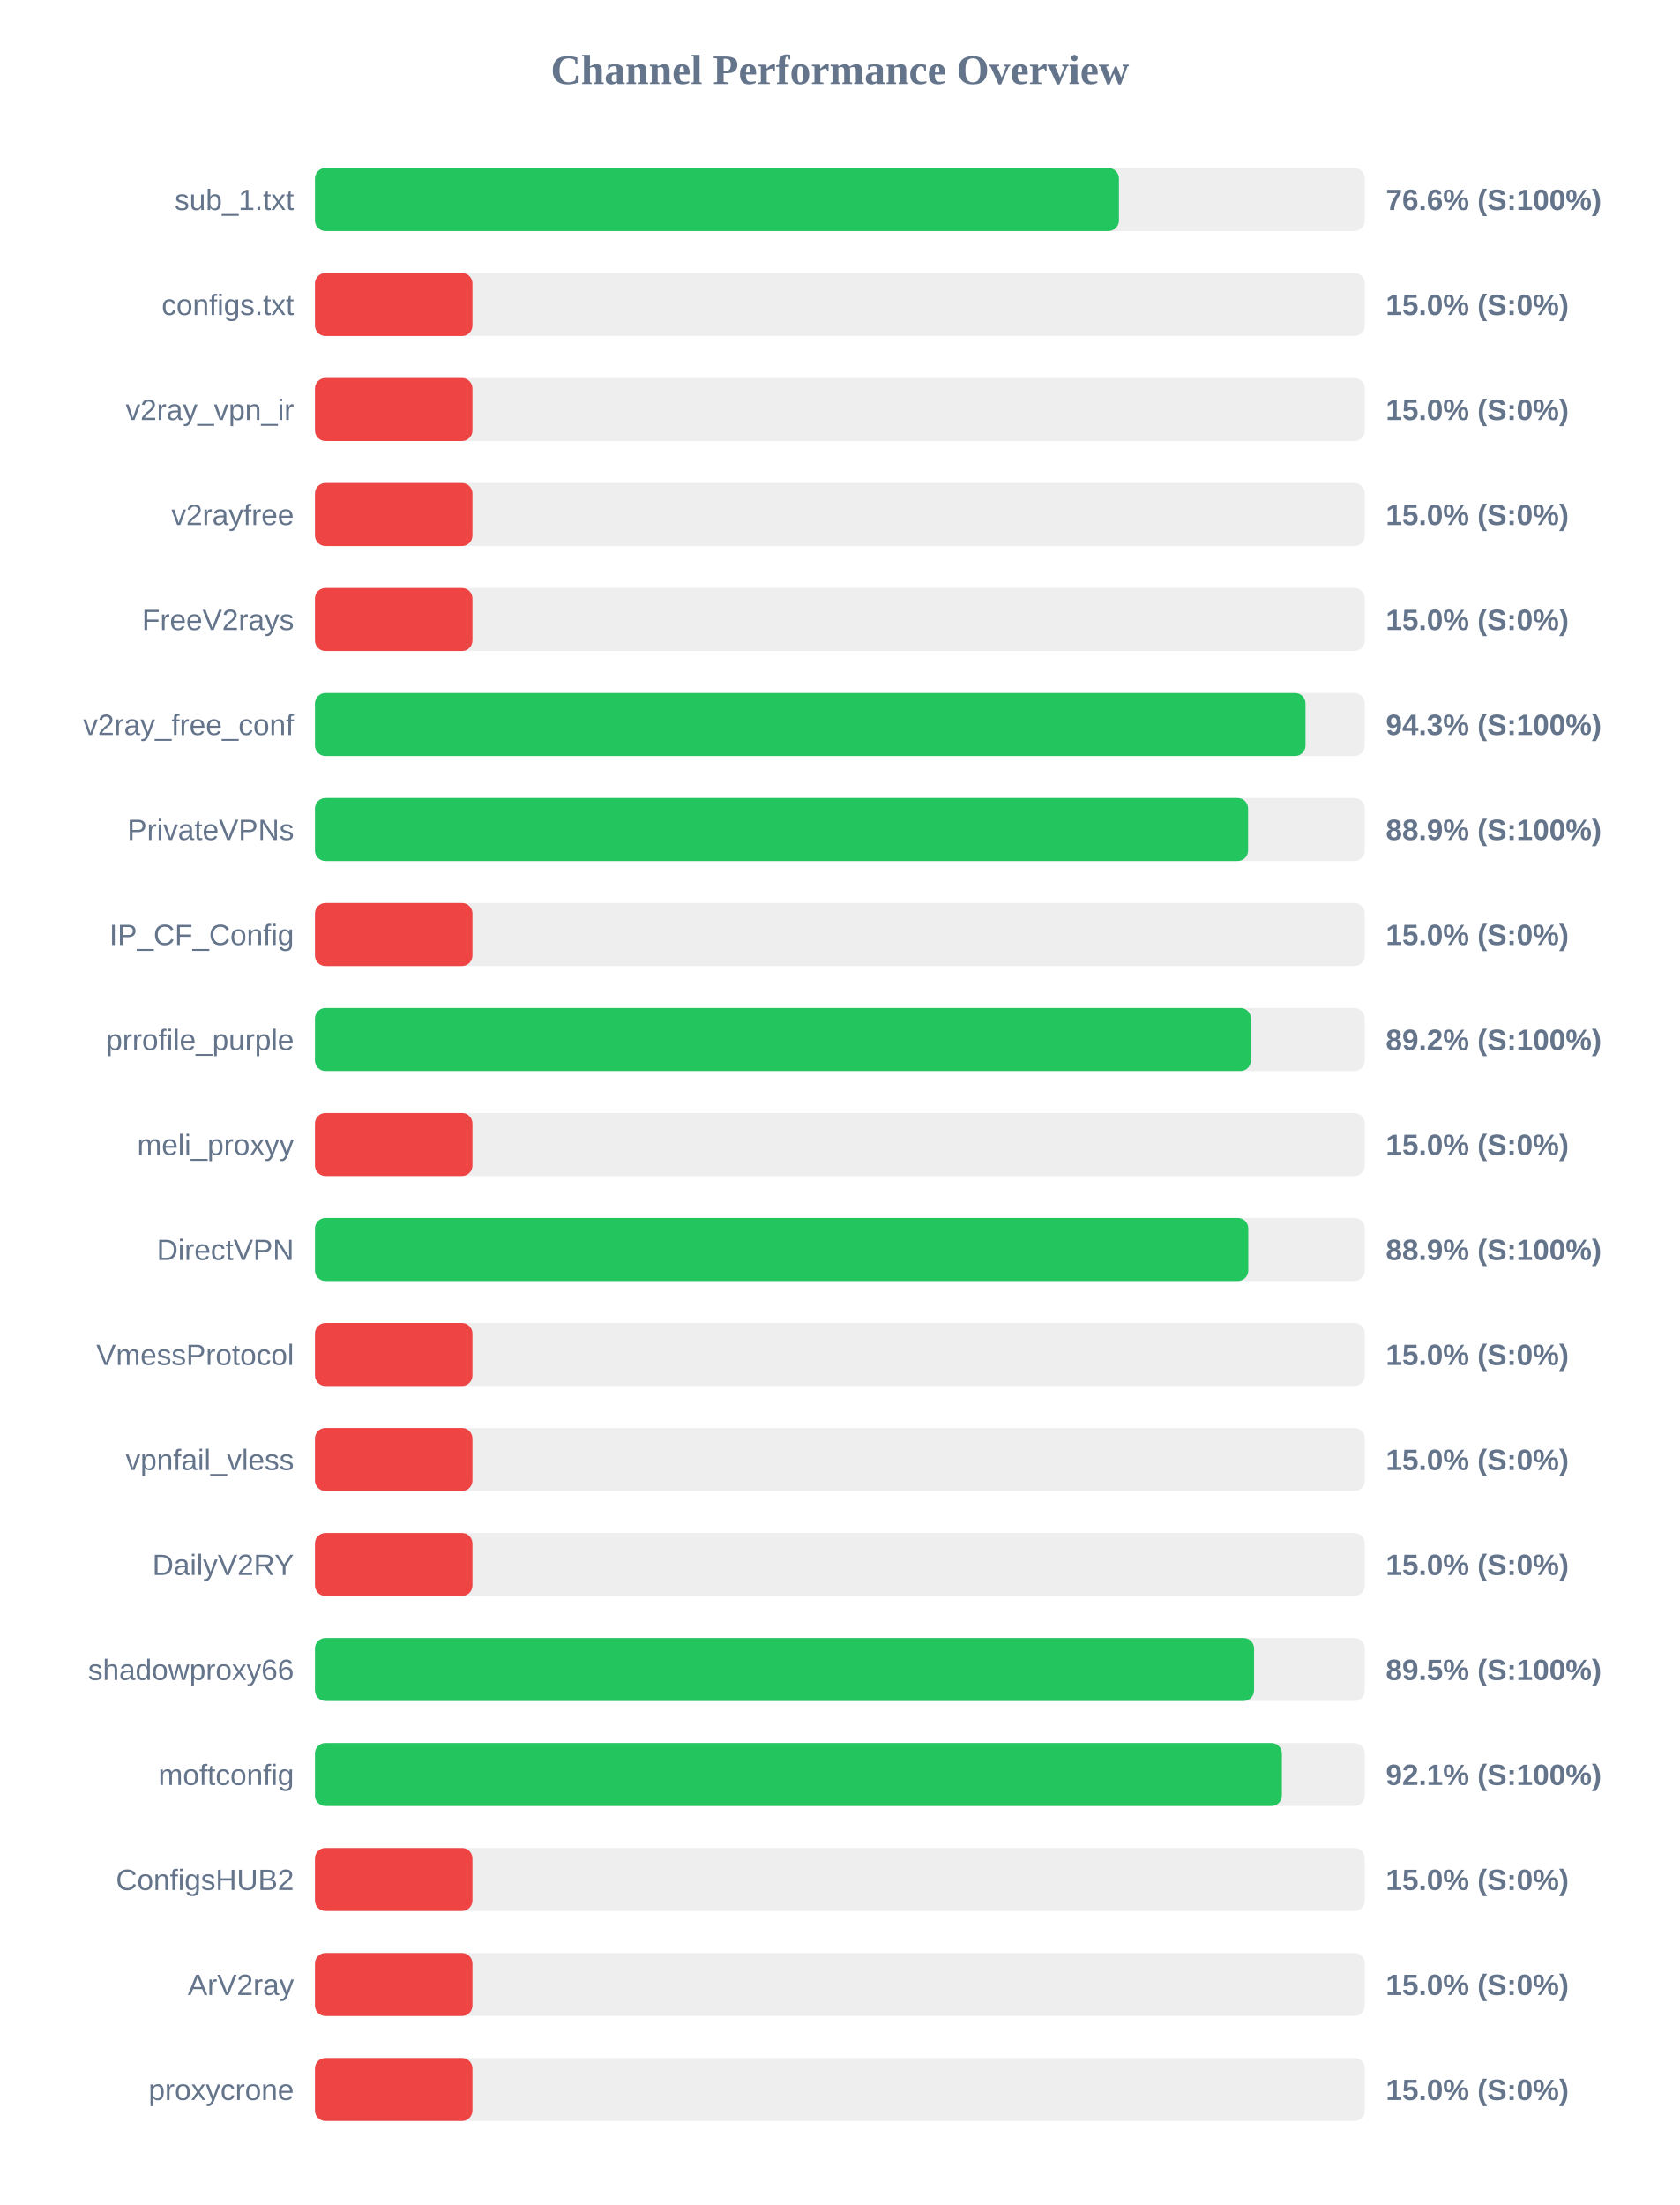
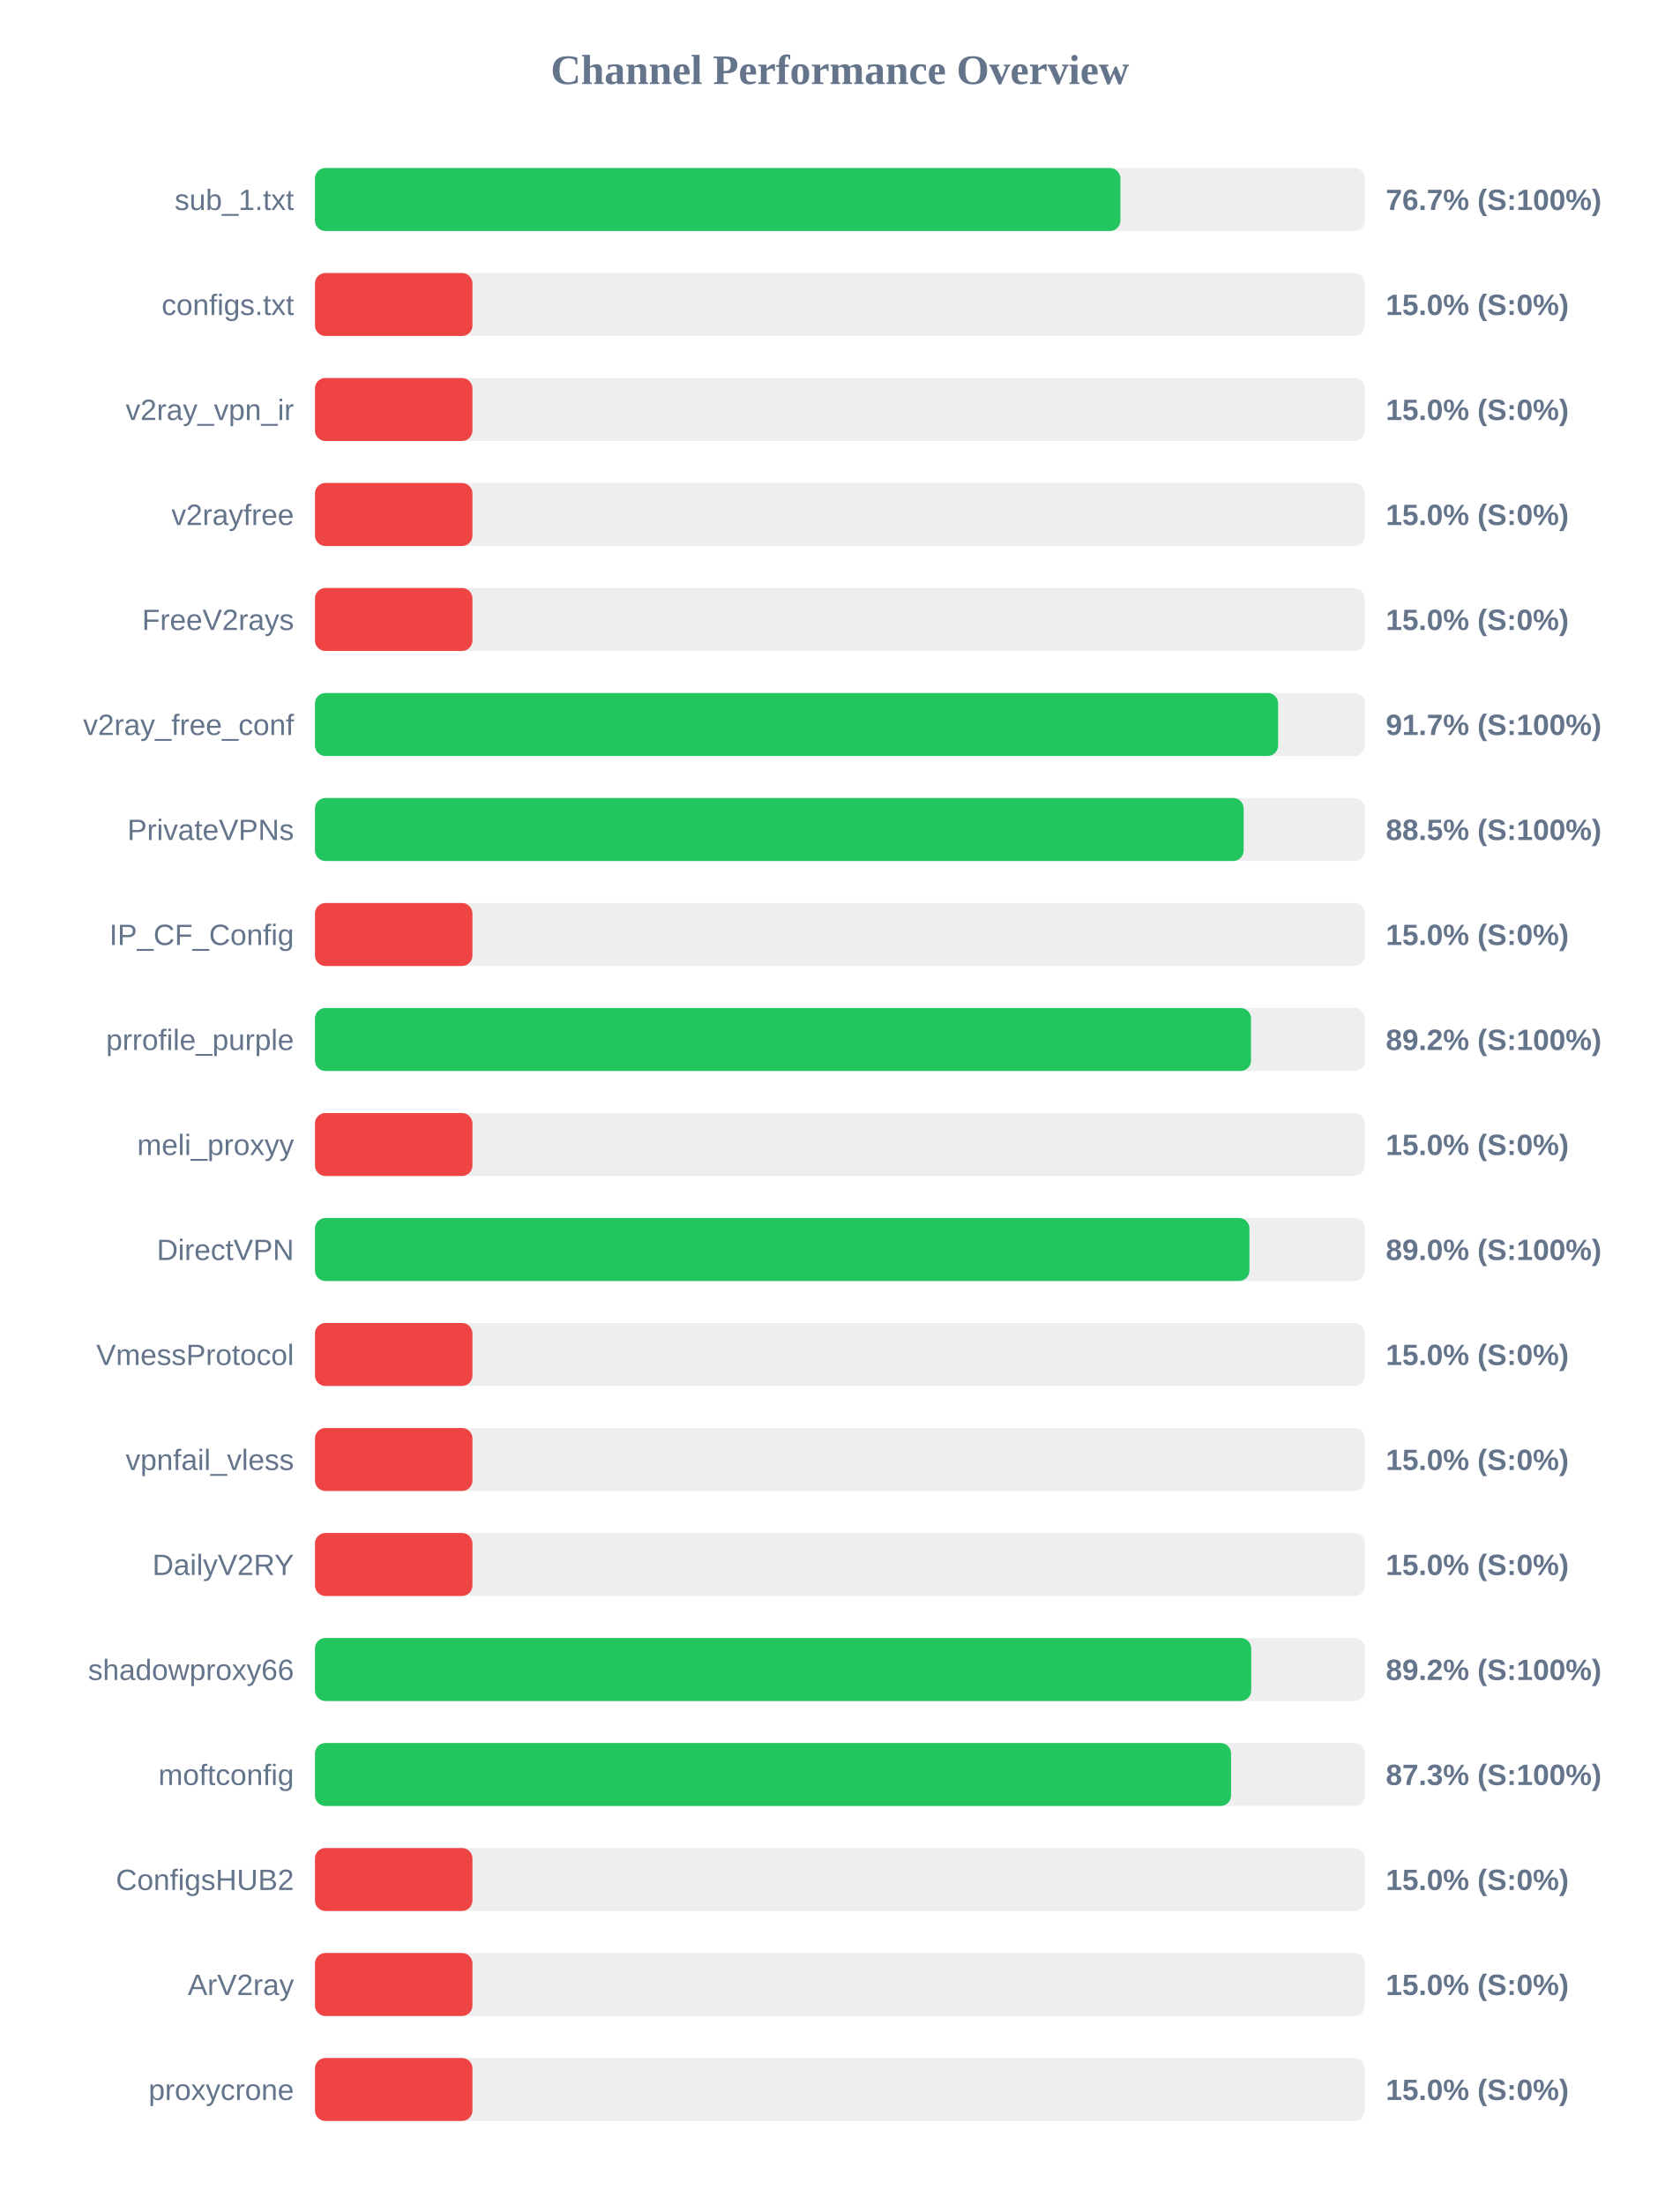
<svg xmlns="http://www.w3.org/2000/svg" width="800" height="1050" version="1.1">
  <style>
        .row { font: 14px Arial; fill: #64748b; }
        .score { font: bold 14px Arial; fill: #64748b; }
    </style>
  <text x="400" y="40" text-anchor="middle" font-size="20px" font-weight="bold" fill="#64748b">Channel Performance Overview</text>
  <rect x="150" y="80" width="500" height="30" fill="#eee" rx="5" />
-   <rect x="150" y="80" width="382.9" height="30" fill="#22c55e" rx="5" />
+   <rect x="150" y="80" width="383.6" height="30" fill="#22c55e" rx="5" />
  <text x="140" y="100" text-anchor="end" class="row">sub_1.txt</text>
-   <text x="660" y="100" text-anchor="start" class="score">76.6% (S:100%)</text>
+   <text x="660" y="100" text-anchor="start" class="score">76.7% (S:100%)</text>
  <rect x="150" y="130" width="500" height="30" fill="#eee" rx="5" />
  <rect x="150" y="130" width="75.0" height="30" fill="#ef4444" rx="5" />
  <text x="140" y="150" text-anchor="end" class="row">configs.txt</text>
  <text x="660" y="150" text-anchor="start" class="score">15.0% (S:0%)</text>
  <rect x="150" y="180" width="500" height="30" fill="#eee" rx="5" />
  <rect x="150" y="180" width="75.0" height="30" fill="#ef4444" rx="5" />
  <text x="140" y="200" text-anchor="end" class="row">v2ray_vpn_ir</text>
  <text x="660" y="200" text-anchor="start" class="score">15.0% (S:0%)</text>
  <rect x="150" y="230" width="500" height="30" fill="#eee" rx="5" />
  <rect x="150" y="230" width="75.0" height="30" fill="#ef4444" rx="5" />
  <text x="140" y="250" text-anchor="end" class="row">v2rayfree</text>
  <text x="660" y="250" text-anchor="start" class="score">15.0% (S:0%)</text>
  <rect x="150" y="280" width="500" height="30" fill="#eee" rx="5" />
  <rect x="150" y="280" width="75.0" height="30" fill="#ef4444" rx="5" />
  <text x="140" y="300" text-anchor="end" class="row">FreeV2rays</text>
  <text x="660" y="300" text-anchor="start" class="score">15.0% (S:0%)</text>
  <rect x="150" y="330" width="500" height="30" fill="#eee" rx="5" />
-   <rect x="150" y="330" width="471.75" height="30" fill="#22c55e" rx="5" />
+   <rect x="150" y="330" width="458.7" height="30" fill="#22c55e" rx="5" />
  <text x="140" y="350" text-anchor="end" class="row">v2ray_free_conf</text>
-   <text x="660" y="350" text-anchor="start" class="score">94.3% (S:100%)</text>
+   <text x="660" y="350" text-anchor="start" class="score">91.7% (S:100%)</text>
  <rect x="150" y="380" width="500" height="30" fill="#eee" rx="5" />
-   <rect x="150" y="380" width="444.4" height="30" fill="#22c55e" rx="5" />
+   <rect x="150" y="380" width="442.3" height="30" fill="#22c55e" rx="5" />
  <text x="140" y="400" text-anchor="end" class="row">PrivateVPNs</text>
-   <text x="660" y="400" text-anchor="start" class="score">88.9% (S:100%)</text>
+   <text x="660" y="400" text-anchor="start" class="score">88.5% (S:100%)</text>
  <rect x="150" y="430" width="500" height="30" fill="#eee" rx="5" />
  <rect x="150" y="430" width="75.0" height="30" fill="#ef4444" rx="5" />
  <text x="140" y="450" text-anchor="end" class="row">IP_CF_Config</text>
  <text x="660" y="450" text-anchor="start" class="score">15.0% (S:0%)</text>
  <rect x="150" y="480" width="500" height="30" fill="#eee" rx="5" />
-   <rect x="150" y="480" width="445.75" height="30" fill="#22c55e" rx="5" />
+   <rect x="150" y="480" width="445.8" height="30" fill="#22c55e" rx="5" />
  <text x="140" y="500" text-anchor="end" class="row">prrofile_purple</text>
  <text x="660" y="500" text-anchor="start" class="score">89.2% (S:100%)</text>
  <rect x="150" y="530" width="500" height="30" fill="#eee" rx="5" />
  <rect x="150" y="530" width="75.0" height="30" fill="#ef4444" rx="5" />
  <text x="140" y="550" text-anchor="end" class="row">meli_proxyy</text>
  <text x="660" y="550" text-anchor="start" class="score">15.0% (S:0%)</text>
  <rect x="150" y="580" width="500" height="30" fill="#eee" rx="5" />
-   <rect x="150" y="580" width="444.5" height="30" fill="#22c55e" rx="5" />
+   <rect x="150" y="580" width="445.05" height="30" fill="#22c55e" rx="5" />
  <text x="140" y="600" text-anchor="end" class="row">DirectVPN</text>
-   <text x="660" y="600" text-anchor="start" class="score">88.9% (S:100%)</text>
+   <text x="660" y="600" text-anchor="start" class="score">89.0% (S:100%)</text>
  <rect x="150" y="630" width="500" height="30" fill="#eee" rx="5" />
  <rect x="150" y="630" width="75.0" height="30" fill="#ef4444" rx="5" />
  <text x="140" y="650" text-anchor="end" class="row">VmessProtocol</text>
  <text x="660" y="650" text-anchor="start" class="score">15.0% (S:0%)</text>
  <rect x="150" y="680" width="500" height="30" fill="#eee" rx="5" />
  <rect x="150" y="680" width="75.0" height="30" fill="#ef4444" rx="5" />
  <text x="140" y="700" text-anchor="end" class="row">vpnfail_vless</text>
  <text x="660" y="700" text-anchor="start" class="score">15.0% (S:0%)</text>
  <rect x="150" y="730" width="500" height="30" fill="#eee" rx="5" />
  <rect x="150" y="730" width="75.0" height="30" fill="#ef4444" rx="5" />
  <text x="140" y="750" text-anchor="end" class="row">DailyV2RY</text>
  <text x="660" y="750" text-anchor="start" class="score">15.0% (S:0%)</text>
  <rect x="150" y="780" width="500" height="30" fill="#eee" rx="5" />
-   <rect x="150" y="780" width="447.25" height="30" fill="#22c55e" rx="5" />
+   <rect x="150" y="780" width="445.9" height="30" fill="#22c55e" rx="5" />
  <text x="140" y="800" text-anchor="end" class="row">shadowproxy66</text>
-   <text x="660" y="800" text-anchor="start" class="score">89.5% (S:100%)</text>
+   <text x="660" y="800" text-anchor="start" class="score">89.2% (S:100%)</text>
  <rect x="150" y="830" width="500" height="30" fill="#eee" rx="5" />
-   <rect x="150" y="830" width="460.5" height="30" fill="#22c55e" rx="5" />
+   <rect x="150" y="830" width="436.3" height="30" fill="#22c55e" rx="5" />
  <text x="140" y="850" text-anchor="end" class="row">moftconfig</text>
-   <text x="660" y="850" text-anchor="start" class="score">92.1% (S:100%)</text>
+   <text x="660" y="850" text-anchor="start" class="score">87.3% (S:100%)</text>
  <rect x="150" y="880" width="500" height="30" fill="#eee" rx="5" />
  <rect x="150" y="880" width="75.0" height="30" fill="#ef4444" rx="5" />
  <text x="140" y="900" text-anchor="end" class="row">ConfigsHUB2</text>
  <text x="660" y="900" text-anchor="start" class="score">15.0% (S:0%)</text>
  <rect x="150" y="930" width="500" height="30" fill="#eee" rx="5" />
  <rect x="150" y="930" width="75.0" height="30" fill="#ef4444" rx="5" />
  <text x="140" y="950" text-anchor="end" class="row">ArV2ray</text>
  <text x="660" y="950" text-anchor="start" class="score">15.0% (S:0%)</text>
  <rect x="150" y="980" width="500" height="30" fill="#eee" rx="5" />
  <rect x="150" y="980" width="75.0" height="30" fill="#ef4444" rx="5" />
  <text x="140" y="1000" text-anchor="end" class="row">proxycrone</text>
  <text x="660" y="1000" text-anchor="start" class="score">15.0% (S:0%)</text>
</svg>
